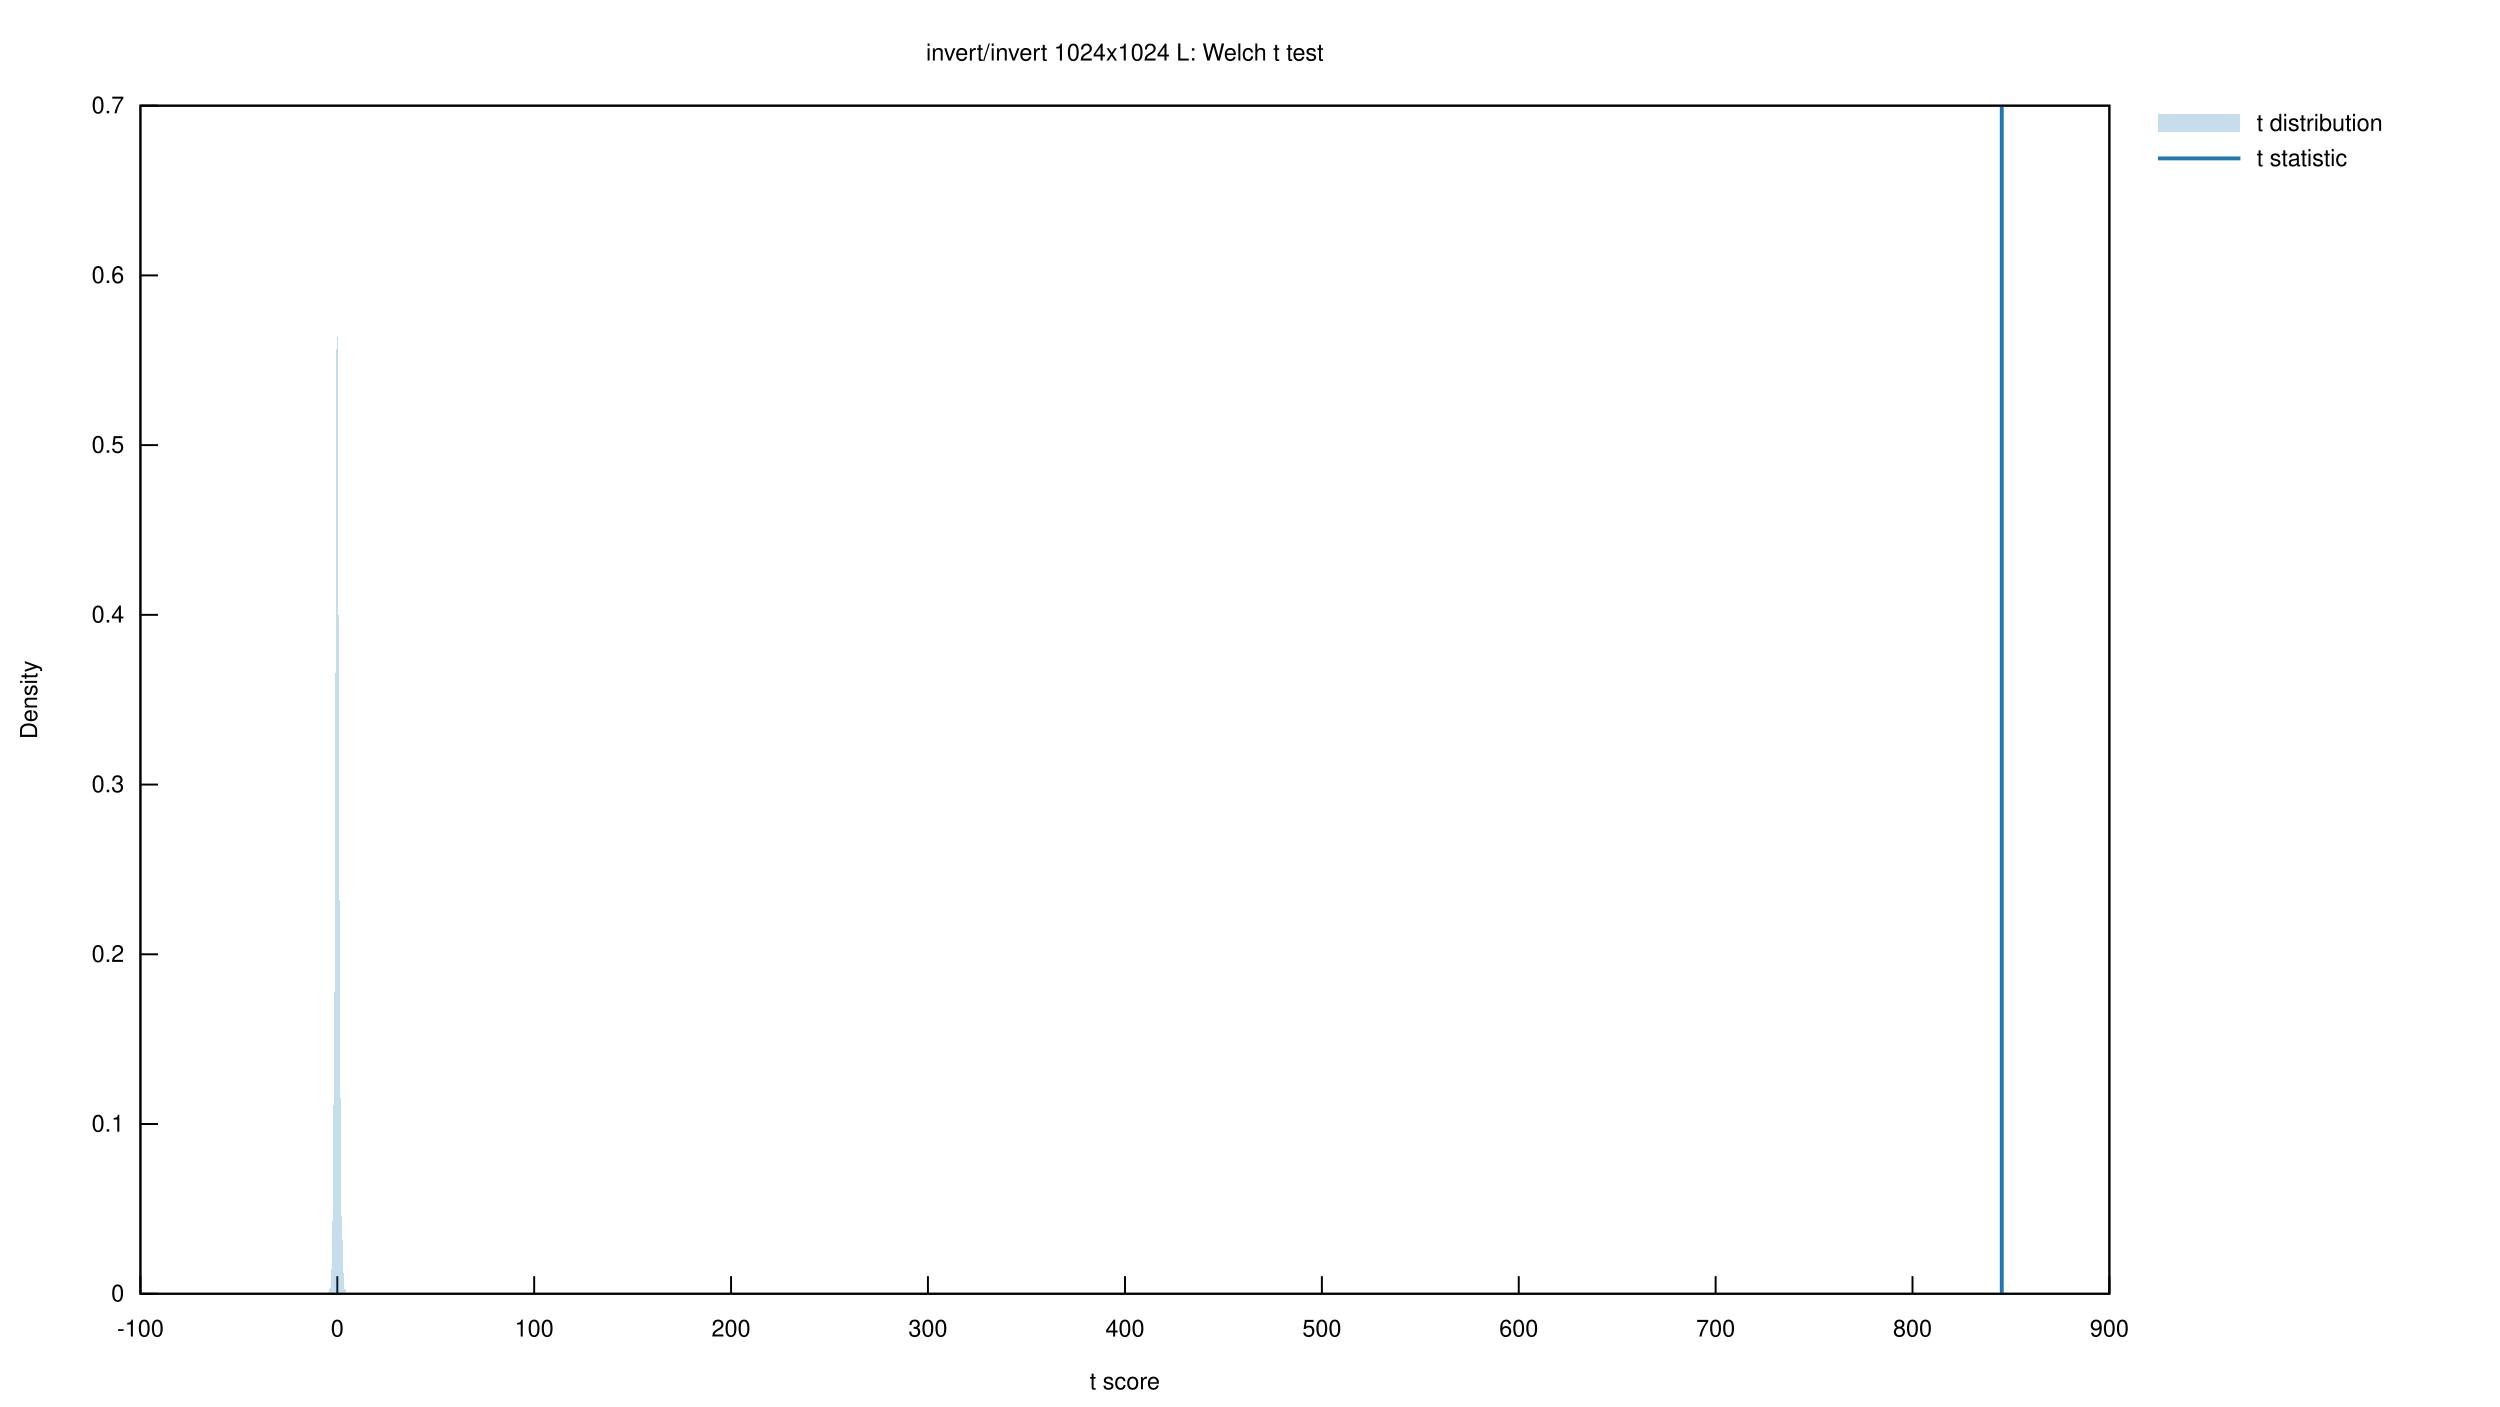
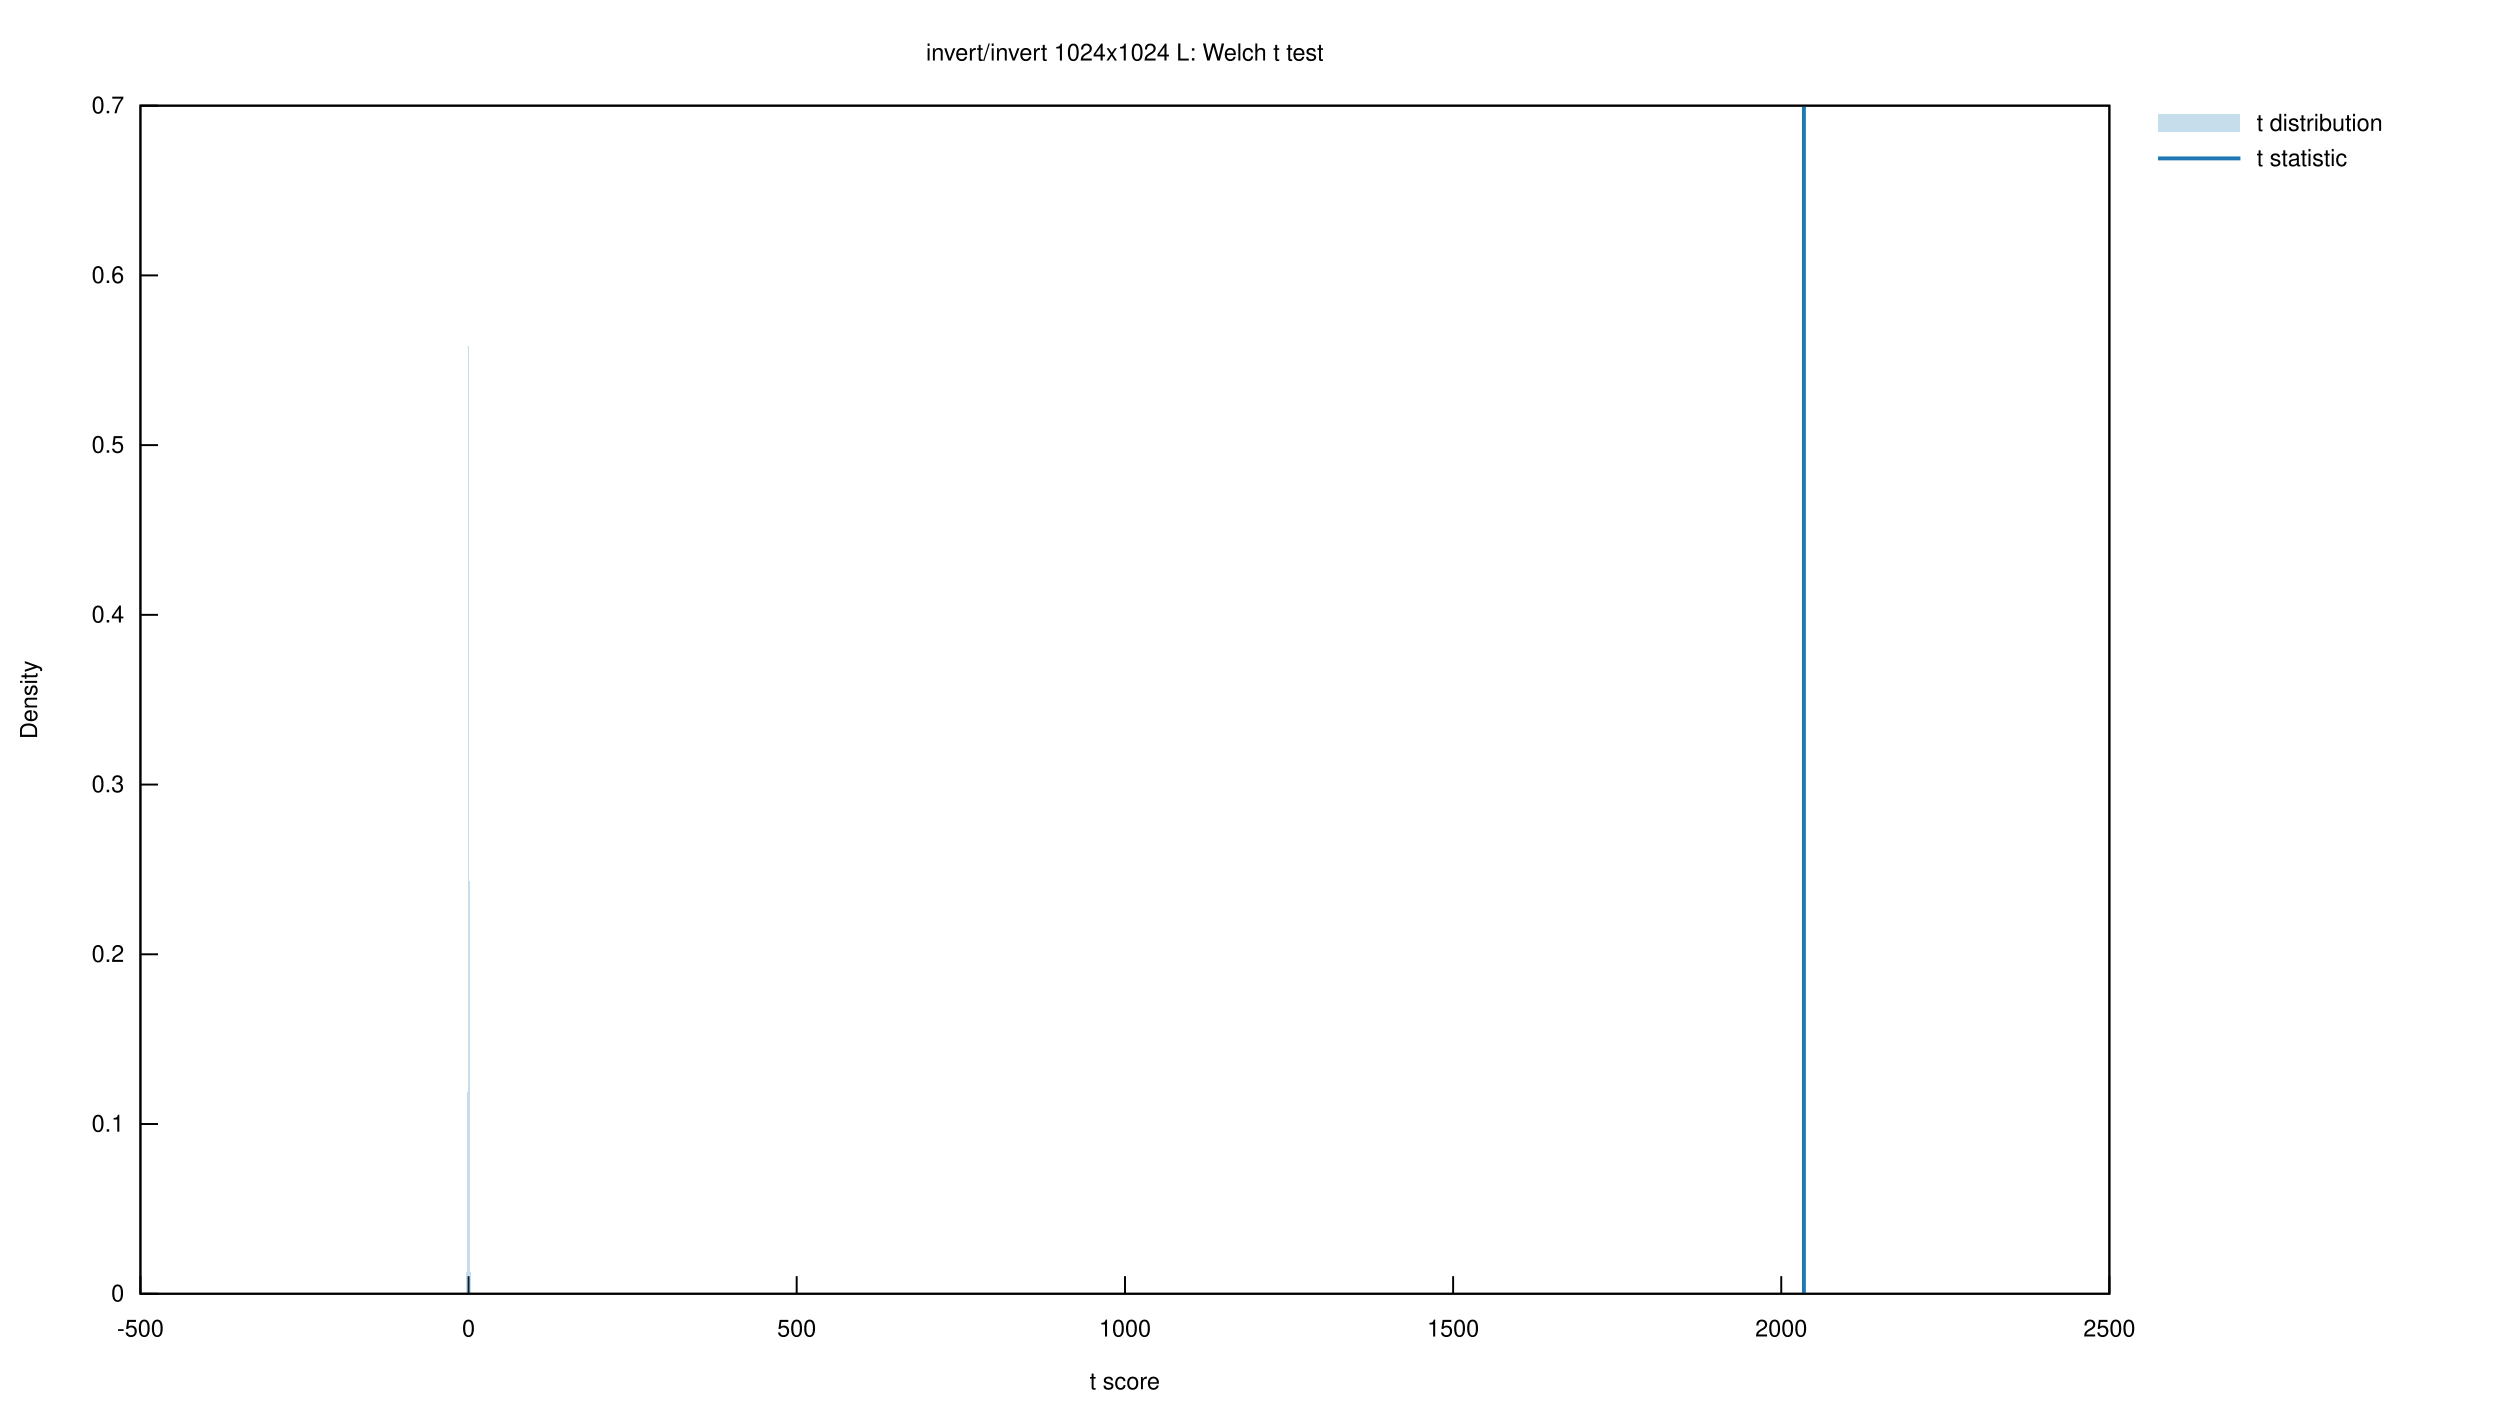
<svg xmlns="http://www.w3.org/2000/svg" xmlns:xlink="http://www.w3.org/1999/xlink" viewBox="0 0 1280 720">
  <g id="gnuplot_canvas">
    <rect x="0" y="0" width="1280" height="720" fill="none" />
    <defs>
      <circle id="gpDot" r="0.5" stroke-width="0.5" stroke="currentColor" />
      <path id="gpPt0" stroke-width="0.222" stroke="currentColor" d="M-1,0 h2 M0,-1 v2" />
      <path id="gpPt1" stroke-width="0.222" stroke="currentColor" d="M-1,-1 L1,1 M1,-1 L-1,1" />
      <path id="gpPt2" stroke-width="0.222" stroke="currentColor" d="M-1,0 L1,0 M0,-1 L0,1 M-1,-1 L1,1 M-1,1 L1,-1" />
      <rect id="gpPt3" stroke-width="0.222" stroke="currentColor" x="-1" y="-1" width="2" height="2" />
      <rect id="gpPt4" stroke-width="0.222" stroke="currentColor" fill="currentColor" x="-1" y="-1" width="2" height="2" />
      <circle id="gpPt5" stroke-width="0.222" stroke="currentColor" cx="0" cy="0" r="1" />
      <use xlink:href="#gpPt5" id="gpPt6" fill="currentColor" stroke="none" />
      <path id="gpPt7" stroke-width="0.222" stroke="currentColor" d="M0,-1.33 L-1.33,0.67 L1.33,0.67 z" />
      <use xlink:href="#gpPt7" id="gpPt8" fill="currentColor" stroke="none" />
      <use xlink:href="#gpPt7" id="gpPt9" stroke="currentColor" transform="rotate(180)" />
      <use xlink:href="#gpPt9" id="gpPt10" fill="currentColor" stroke="none" />
      <use xlink:href="#gpPt3" id="gpPt11" stroke="currentColor" transform="rotate(45)" />
      <use xlink:href="#gpPt11" id="gpPt12" fill="currentColor" stroke="none" />
      <path id="gpPt13" stroke-width="0.222" stroke="currentColor" d="M0,1.330 L1.265,0.411 L0.782,-1.067 L-0.782,-1.076 L-1.265,0.411 z" />
      <use xlink:href="#gpPt13" id="gpPt14" fill="currentColor" stroke="none" />
      <filter id="textbox" filterUnits="objectBoundingBox" x="0" y="0" height="1" width="1">
        <feFlood flood-color="white" flood-opacity="1" result="bgnd" />
        <feComposite in="SourceGraphic" in2="bgnd" operator="atop" />
      </filter>
      <filter id="greybox" filterUnits="objectBoundingBox" x="0" y="0" height="1" width="1">
        <feFlood flood-color="lightgrey" flood-opacity="1" result="grey" />
        <feComposite in="SourceGraphic" in2="grey" operator="atop" />
      </filter>
    </defs>
    <g fill="none" color="white" stroke="currentColor" stroke-width="1.00" stroke-linecap="butt" stroke-linejoin="miter">
</g>
    <g fill="none" color="black" stroke="currentColor" stroke-width="1.00" stroke-linecap="butt" stroke-linejoin="miter">
      <path stroke="black" d="M71.9,662.4 L80.9,662.4  " />
      <g transform="translate(63.6,666.3)" stroke="none" fill="black" font-family="Helvetica" font-size="12.00" text-anchor="end">
        <text>
          <tspan font-family="Helvetica"> 0</tspan>
        </text>
      </g>
    </g>
    <g fill="none" color="black" stroke="currentColor" stroke-width="1.00" stroke-linecap="butt" stroke-linejoin="miter">
      <path stroke="black" d="M71.9,575.5 L80.9,575.5  " />
      <g transform="translate(63.6,579.4)" stroke="none" fill="black" font-family="Helvetica" font-size="12.00" text-anchor="end">
        <text>
          <tspan font-family="Helvetica"> 0.1</tspan>
        </text>
      </g>
    </g>
    <g fill="none" color="black" stroke="currentColor" stroke-width="1.00" stroke-linecap="butt" stroke-linejoin="miter">
      <path stroke="black" d="M71.9,488.6 L80.9,488.6  " />
      <g transform="translate(63.6,492.5)" stroke="none" fill="black" font-family="Helvetica" font-size="12.00" text-anchor="end">
        <text>
          <tspan font-family="Helvetica"> 0.2</tspan>
        </text>
      </g>
    </g>
    <g fill="none" color="black" stroke="currentColor" stroke-width="1.00" stroke-linecap="butt" stroke-linejoin="miter">
      <path stroke="black" d="M71.9,401.7 L80.9,401.7  " />
      <g transform="translate(63.6,405.6)" stroke="none" fill="black" font-family="Helvetica" font-size="12.00" text-anchor="end">
        <text>
          <tspan font-family="Helvetica"> 0.3</tspan>
        </text>
      </g>
    </g>
    <g fill="none" color="black" stroke="currentColor" stroke-width="1.00" stroke-linecap="butt" stroke-linejoin="miter">
      <path stroke="black" d="M71.9,314.8 L80.9,314.8  " />
      <g transform="translate(63.6,318.7)" stroke="none" fill="black" font-family="Helvetica" font-size="12.00" text-anchor="end">
        <text>
          <tspan font-family="Helvetica"> 0.4</tspan>
        </text>
      </g>
    </g>
    <g fill="none" color="black" stroke="currentColor" stroke-width="1.00" stroke-linecap="butt" stroke-linejoin="miter">
      <path stroke="black" d="M71.9,227.9 L80.9,227.9  " />
      <g transform="translate(63.6,231.8)" stroke="none" fill="black" font-family="Helvetica" font-size="12.00" text-anchor="end">
        <text>
          <tspan font-family="Helvetica"> 0.5</tspan>
        </text>
      </g>
    </g>
    <g fill="none" color="black" stroke="currentColor" stroke-width="1.00" stroke-linecap="butt" stroke-linejoin="miter">
      <path stroke="black" d="M71.9,141.0 L80.9,141.0  " />
      <g transform="translate(63.6,144.9)" stroke="none" fill="black" font-family="Helvetica" font-size="12.00" text-anchor="end">
        <text>
          <tspan font-family="Helvetica"> 0.6</tspan>
        </text>
      </g>
    </g>
    <g fill="none" color="black" stroke="currentColor" stroke-width="1.00" stroke-linecap="butt" stroke-linejoin="miter">
      <path stroke="black" d="M71.9,54.1 L80.9,54.1  " />
      <g transform="translate(63.6,58.0)" stroke="none" fill="black" font-family="Helvetica" font-size="12.00" text-anchor="end">
        <text>
          <tspan font-family="Helvetica"> 0.7</tspan>
        </text>
      </g>
    </g>
    <g fill="none" color="black" stroke="currentColor" stroke-width="1.00" stroke-linecap="butt" stroke-linejoin="miter">
      <path stroke="black" d="M71.9,662.4 L71.9,653.4  " />
      <g transform="translate(71.9,684.3)" stroke="none" fill="black" font-family="Helvetica" font-size="12.00" text-anchor="middle">
        <text>
-           <tspan font-family="Helvetica">-100</tspan>
-         </text>
-       </g>
-     </g>
-     <g fill="none" color="black" stroke="currentColor" stroke-width="1.00" stroke-linecap="butt" stroke-linejoin="miter">
-       <path stroke="black" d="M172.7,662.4 L172.7,653.4  " />
-       <g transform="translate(172.7,684.3)" stroke="none" fill="black" font-family="Helvetica" font-size="12.00" text-anchor="middle">
+           <tspan font-family="Helvetica">-500</tspan>
+         </text>
+       </g>
+     </g>
+     <g fill="none" color="black" stroke="currentColor" stroke-width="1.00" stroke-linecap="butt" stroke-linejoin="miter">
+       <path stroke="black" d="M239.9,662.4 L239.9,653.4  " />
+       <g transform="translate(239.9,684.3)" stroke="none" fill="black" font-family="Helvetica" font-size="12.00" text-anchor="middle">
        <text>
          <tspan font-family="Helvetica"> 0</tspan>
        </text>
      </g>
    </g>
    <g fill="none" color="black" stroke="currentColor" stroke-width="1.00" stroke-linecap="butt" stroke-linejoin="miter">
-       <path stroke="black" d="M273.5,662.4 L273.5,653.4  " />
-       <g transform="translate(273.5,684.3)" stroke="none" fill="black" font-family="Helvetica" font-size="12.00" text-anchor="middle">
-         <text>
-           <tspan font-family="Helvetica"> 100</tspan>
-         </text>
-       </g>
-     </g>
-     <g fill="none" color="black" stroke="currentColor" stroke-width="1.00" stroke-linecap="butt" stroke-linejoin="miter">
-       <path stroke="black" d="M374.3,662.4 L374.3,653.4  " />
-       <g transform="translate(374.3,684.3)" stroke="none" fill="black" font-family="Helvetica" font-size="12.00" text-anchor="middle">
-         <text>
-           <tspan font-family="Helvetica"> 200</tspan>
-         </text>
-       </g>
-     </g>
-     <g fill="none" color="black" stroke="currentColor" stroke-width="1.00" stroke-linecap="butt" stroke-linejoin="miter">
-       <path stroke="black" d="M475.1,662.4 L475.1,653.4  " />
-       <g transform="translate(475.1,684.3)" stroke="none" fill="black" font-family="Helvetica" font-size="12.00" text-anchor="middle">
-         <text>
-           <tspan font-family="Helvetica"> 300</tspan>
+       <path stroke="black" d="M407.9,662.4 L407.9,653.4  " />
+       <g transform="translate(407.9,684.3)" stroke="none" fill="black" font-family="Helvetica" font-size="12.00" text-anchor="middle">
+         <text>
+           <tspan font-family="Helvetica"> 500</tspan>
        </text>
      </g>
    </g>
    <g fill="none" color="black" stroke="currentColor" stroke-width="1.00" stroke-linecap="butt" stroke-linejoin="miter">
      <path stroke="black" d="M576.0,662.4 L576.0,653.4  " />
      <g transform="translate(576.0,684.3)" stroke="none" fill="black" font-family="Helvetica" font-size="12.00" text-anchor="middle">
        <text>
-           <tspan font-family="Helvetica"> 400</tspan>
-         </text>
-       </g>
-     </g>
-     <g fill="none" color="black" stroke="currentColor" stroke-width="1.00" stroke-linecap="butt" stroke-linejoin="miter">
-       <path stroke="black" d="M676.8,662.4 L676.8,653.4  " />
-       <g transform="translate(676.8,684.3)" stroke="none" fill="black" font-family="Helvetica" font-size="12.00" text-anchor="middle">
-         <text>
-           <tspan font-family="Helvetica"> 500</tspan>
-         </text>
-       </g>
-     </g>
-     <g fill="none" color="black" stroke="currentColor" stroke-width="1.00" stroke-linecap="butt" stroke-linejoin="miter">
-       <path stroke="black" d="M777.6,662.4 L777.6,653.4  " />
-       <g transform="translate(777.6,684.3)" stroke="none" fill="black" font-family="Helvetica" font-size="12.00" text-anchor="middle">
-         <text>
-           <tspan font-family="Helvetica"> 600</tspan>
-         </text>
-       </g>
-     </g>
-     <g fill="none" color="black" stroke="currentColor" stroke-width="1.00" stroke-linecap="butt" stroke-linejoin="miter">
-       <path stroke="black" d="M878.4,662.4 L878.4,653.4  " />
-       <g transform="translate(878.4,684.3)" stroke="none" fill="black" font-family="Helvetica" font-size="12.00" text-anchor="middle">
-         <text>
-           <tspan font-family="Helvetica"> 700</tspan>
-         </text>
-       </g>
-     </g>
-     <g fill="none" color="black" stroke="currentColor" stroke-width="1.00" stroke-linecap="butt" stroke-linejoin="miter">
-       <path stroke="black" d="M979.2,662.4 L979.2,653.4  " />
-       <g transform="translate(979.2,684.3)" stroke="none" fill="black" font-family="Helvetica" font-size="12.00" text-anchor="middle">
-         <text>
-           <tspan font-family="Helvetica"> 800</tspan>
+           <tspan font-family="Helvetica"> 1000</tspan>
+         </text>
+       </g>
+     </g>
+     <g fill="none" color="black" stroke="currentColor" stroke-width="1.00" stroke-linecap="butt" stroke-linejoin="miter">
+       <path stroke="black" d="M744.0,662.4 L744.0,653.4  " />
+       <g transform="translate(744.0,684.3)" stroke="none" fill="black" font-family="Helvetica" font-size="12.00" text-anchor="middle">
+         <text>
+           <tspan font-family="Helvetica"> 1500</tspan>
+         </text>
+       </g>
+     </g>
+     <g fill="none" color="black" stroke="currentColor" stroke-width="1.00" stroke-linecap="butt" stroke-linejoin="miter">
+       <path stroke="black" d="M912.0,662.4 L912.0,653.4  " />
+       <g transform="translate(912.0,684.3)" stroke="none" fill="black" font-family="Helvetica" font-size="12.00" text-anchor="middle">
+         <text>
+           <tspan font-family="Helvetica"> 2000</tspan>
        </text>
      </g>
    </g>
    <g fill="none" color="black" stroke="currentColor" stroke-width="1.00" stroke-linecap="butt" stroke-linejoin="miter">
      <path stroke="black" d="M1080.0,662.4 L1080.0,653.4  " />
      <g transform="translate(1080.0,684.3)" stroke="none" fill="black" font-family="Helvetica" font-size="12.00" text-anchor="middle">
        <text>
-           <tspan font-family="Helvetica"> 900</tspan>
+           <tspan font-family="Helvetica"> 2500</tspan>
        </text>
      </g>
    </g>
    <g fill="none" color="black" stroke="currentColor" stroke-width="1.00" stroke-linecap="butt" stroke-linejoin="miter">
</g>
    <g fill="none" color="black" stroke="currentColor" stroke-width="1.00" stroke-linecap="butt" stroke-linejoin="miter">
      <path stroke="black" d="M71.9,54.1 L71.9,662.4 L1080.0,662.4 L1080.0,54.1 L71.9,54.1 Z  " />
    </g>
    <g fill="none" color="black" stroke="currentColor" stroke-width="1.00" stroke-linecap="butt" stroke-linejoin="miter">
      <g transform="translate(19.0,358.3) rotate(270)" stroke="none" fill="black" font-family="Helvetica" font-size="12.00" text-anchor="middle">
        <text>
          <tspan font-family="Helvetica">Density</tspan>
        </text>
      </g>
    </g>
    <g fill="none" color="black" stroke="currentColor" stroke-width="1.00" stroke-linecap="butt" stroke-linejoin="miter">
      <g transform="translate(575.9,711.3)" stroke="none" fill="black" font-family="Helvetica" font-size="12.00" text-anchor="middle">
        <text>
          <tspan font-family="Helvetica">t score</tspan>
        </text>
      </g>
    </g>
    <g fill="none" color="black" stroke="currentColor" stroke-width="1.00" stroke-linecap="butt" stroke-linejoin="miter">
      <g transform="translate(575.9,31.0)" stroke="none" fill="black" font-family="Helvetica" font-size="12.00" text-anchor="middle">
        <text>
          <tspan font-family="Helvetica">invert/invert 1024x1024 L: Welch t test</tspan>
        </text>
      </g>
    </g>
    <g fill="none" color="black" stroke="currentColor" stroke-width="1.00" stroke-linecap="butt" stroke-linejoin="miter">
</g>
    <g id="gnuplot_plot_1">
      <g fill="none" color="black" stroke="currentColor" stroke-width="1.00" stroke-linecap="butt" stroke-linejoin="miter">
        <g transform="translate(1155.4,67.0)" stroke="none" fill="black" font-family="Helvetica" font-size="12.00" text-anchor="start">
          <text>
            <tspan font-family="Helvetica">t distribution</tspan>
          </text>
        </g>
      </g>
      <g fill="none" color="black" stroke="currentColor" stroke-width="1.00" stroke-linecap="butt" stroke-linejoin="miter">
        <g stroke="none" shape-rendering="crispEdges">
          <polygon fill="rgb( 31, 120, 180)" fill-opacity="0.25" points="1104.9,67.6 1147.1,67.6 1147.1,58.6 1104.9,58.6 " />
-           <polygon fill="rgb( 31, 120, 180)" fill-opacity="0.25" points="166.3,662.4 166.3,662.4 166.4,662.4 166.4,662.4 166.4,662.4 166.5,662.3 166.5,662.3 166.5,662.2 166.6,662.2 166.6,662.1 166.6,662.1 166.7,662.1 166.7,662.1 166.7,662.1 166.7,662.2 166.8,662.2 166.8,662.3 166.8,662.3 166.9,662.3 166.9,662.3 166.9,662.3 167.0,662.3 167.0,662.3 167.0,662.3 167.1,662.3 167.1,662.3 167.1,662.3 167.2,662.3 167.2,662.4 167.2,662.4 167.3,662.4 167.3,662.4 167.3,662.4 167.4,662.4 167.4,662.4 167.4,662.4 167.4,662.4 167.5,662.4 167.5,662.4 167.5,662.4 167.6,662.4 167.6,662.4 167.6,662.4 167.7,662.4 167.7,662.4 167.7,662.4 167.8,662.4 167.8,662.4 167.8,662.3 167.9,662.3 167.9,662.2 167.9,662.1 168.0,662.0 168.0,661.9 168.0,661.8 168.1,661.7 168.1,661.7 168.1,661.7 168.1,661.7 168.2,661.8 168.2,661.8 168.2,661.8 168.3,661.7 168.3,661.5 168.3,661.2 168.4,660.8 168.4,660.4 168.4,660.1 168.5,660.0 168.5,660.0 168.5,660.2 168.6,660.5 168.6,660.9 168.6,661.3 168.7,661.6 168.7,661.9 168.7,662.1 168.7,662.1 168.8,662.1 168.8,662.0 168.8,661.8 168.9,661.6 168.9,661.4 168.9,661.1 169.0,660.9 169.0,660.9 169.0,660.9 169.1,660.9 169.1,661.0 169.1,661.0 169.2,660.8 169.2,660.4 169.2,659.5 169.3,658.2 169.3,656.6 169.3,654.8 169.4,653.0 169.4,651.4 169.4,650.3 169.4,649.8 169.5,650.0 169.5,650.8 169.5,652.0 169.6,653.5 169.6,655.0 169.6,656.4 169.7,657.6 169.7,658.6 169.7,659.4 169.8,660.0 169.8,660.3 169.8,660.2 169.9,659.7 169.9,658.5 169.9,656.5 170.0,653.8 170.0,650.3 170.0,646.0 170.0,641.3 170.1,636.3 170.1,631.7 170.1,627.9 170.2,625.6 170.2,625.2 170.2,627.0 170.3,630.7 170.3,635.8 170.3,641.4 170.4,646.5 170.4,650.5 170.4,652.8 170.5,653.1 170.5,651.5 170.5,647.8 170.6,642.0 170.6,634.0 170.6,623.6 170.7,611.1 170.7,597.1 170.7,582.9 170.7,570.4 170.8,562.0 170.8,559.3 170.8,563.2 170.9,573.0 170.9,586.6 170.9,601.5 171.0,615.0 171.0,624.8 171.0,629.4 171.1,628.1 171.1,620.3 171.1,605.6 171.2,584.3 171.2,557.4 171.2,527.3 171.3,498.0 171.3,474.2 171.3,460.5 171.4,459.9 171.4,472.6 171.4,495.9 171.4,524.8 171.5,553.2 171.5,575.7 171.5,587.5 171.6,585.5 171.6,568.1 171.6,535.3 171.7,489.2 171.7,435.0 171.7,380.3 171.8,334.8 171.8,307.3 171.8,303.8 171.9,325.1 171.9,366.5 171.9,418.6 172.0,470.5 172.0,511.5 172.0,533.4 172.0,530.9 172.1,502.3 172.1,450.0 172.1,380.5 172.2,304.8 172.2,237.1 172.2,191.2 172.3,177.4 172.3,198.8 172.3,250.4 172.4,320.4 172.4,393.8 172.4,455.5 172.5,493.9 172.5,501.8 172.5,477.0 172.6,422.3 172.6,346.3 172.6,262.5 172.7,187.6 172.7,138.1 172.7,125.4 172.7,152.6 172.8,213.1 172.8,293.2 172.8,375.9 172.9,445.1 172.9,489.0 172.9,501.3 173.0,480.8 173.0,431.6 173.0,363.0 173.1,288.1 173.1,222.5 173.1,180.7 173.2,172.3 173.2,199.3 173.2,255.7 173.3,329.1 173.3,405.0 173.3,470.4 173.4,515.7 173.4,536.1 173.4,531.0 173.4,503.3 173.5,459.3 173.5,408.2 173.5,360.7 173.6,327.0 173.6,314.7 173.6,326.7 173.7,360.1 173.7,408.0 173.7,461.2 173.8,511.0 173.8,551.0 173.8,577.2 173.9,588.3 173.9,585.0 173.9,569.3 174.0,544.7 174.0,516.0 174.0,488.9 174.0,469.1 174.1,460.9 174.1,465.9 174.1,483.0 174.2,508.5 174.2,538.0 174.2,566.7 174.3,591.4 174.3,610.2 174.3,622.5 174.4,628.3 174.4,627.8 174.4,621.8 174.5,611.2 174.5,597.6 174.5,583.5 174.6,571.4 174.6,563.9 174.6,562.4 174.7,566.9 174.7,576.5 174.7,589.1 174.7,602.8 174.8,615.8 174.8,627.2 174.8,636.5 174.9,643.7 174.9,648.7 174.9,651.7 175.0,652.6 175.0,651.4 175.0,648.2 175.1,643.3 175.1,637.6 175.1,631.7 175.2,626.7 175.2,623.5 175.2,622.5 175.3,623.8 175.3,627.1 175.3,631.6 175.4,636.8 175.4,642.1 175.4,647.0 175.4,651.2 175.5,654.6 175.5,657.2 175.5,659.0 175.6,660.1 175.6,660.6 175.6,660.7 175.7,660.4 175.7,659.9 175.7,659.2 175.8,658.4 175.8,657.3 175.8,656.0 175.9,654.7 175.9,653.4 175.9,652.4 176.0,651.9 176.0,651.8 176.0,652.4 176.0,653.5 176.1,654.9 176.1,656.5 176.1,658.0 176.2,659.3 176.2,660.3 176.2,660.9 176.3,661.3 176.3,661.4 176.3,661.4 176.4,661.3 176.4,661.3 176.4,661.3 176.5,661.4 176.5,661.5 176.5,661.7 176.6,661.9 176.6,662.0 176.6,662.1 176.7,662.2 176.7,662.1 176.7,662.0 176.7,661.7 176.8,661.4 176.8,661.0 176.8,660.5 176.9,660.0 176.9,659.7 176.9,659.5 177.0,659.6 177.0,659.8 177.0,660.2 177.1,660.7 177.1,661.1 177.1,661.5 177.2,661.7 177.2,661.9 177.2,661.9 177.3,661.9 177.3,661.8 177.3,661.8 177.3,661.8 177.4,661.8 177.4,661.9 177.4,662.0 177.5,662.1 177.5,662.2 177.5,662.3 177.6,662.3 177.6,662.4 177.6,662.4 177.7,662.4 177.7,662.4 177.7,662.4 177.8,662.4 177.8,662.4 177.8,662.4 177.9,662.4 177.9,662.4 177.9,662.4 178.0,662.4 178.0,662.4 178.0,662.4 178.0,662.4 178.1,662.4 178.1,662.4 178.1,662.4 178.2,662.4 178.2,662.4 178.2,662.3 178.3,662.3 178.3,662.3 178.3,662.2 178.4,662.2 178.4,662.2 178.4,662.2 178.5,662.2 178.5,662.2 178.5,662.2 178.6,662.2 178.6,662.2 178.6,662.2 178.7,662.2 178.7,662.1 178.7,662.1 178.7,662.1 178.8,662.1 178.8,662.1 178.8,662.2 178.9,662.2 178.9,662.3 178.9,662.3 179.0,662.3 179.0,662.4 179.0,662.4 179.1,662.4 179.1,662.4 179.1,662.4 179.2,662.4 179.2,662.4 179.2,662.4 179.3,662.4 179.3,662.4 179.3,662.4 179.3,662.4 179.4,662.4 179.4,662.4 179.4,662.4 179.5,662.4 179.5,662.4 179.5,662.4 179.6,662.4 179.6,662.4 179.6,662.4 179.7,662.4 179.7,662.4 179.7,662.4 179.8,662.4 179.8,662.4 179.8,662.4 179.9,662.4 179.9,662.4 179.9,662.4 180.0,662.4 180.0,662.4 180.0,662.4 180.0,662.4 180.1,662.4 180.1,662.4 180.1,662.4 180.2,662.4 180.2,662.4 180.2,662.4 180.3,662.4 180.3,662.4 180.3,662.4 180.4,662.4 180.4,662.4 180.4,662.4 180.5,662.4 180.5,662.4 180.5,662.4 180.6,662.4 180.6,662.4 180.6,662.4 180.7,662.4 180.7,662.4 180.7,662.4 180.7,662.4 180.8,662.4 180.8,662.4 180.8,662.4 180.9,662.4 180.9,662.4 180.9,662.4 181.0,662.4 181.0,662.4 181.0,662.4 181.1,662.4 181.1,662.4 181.1,662.4 181.2,662.4 181.2,662.4 181.2,662.4 181.3,662.4 181.3,662.4 181.3,662.4 181.3,662.4 181.4,662.4 181.4,662.4 181.4,662.4 181.5,662.4 181.5,662.4 181.5,662.4 181.6,662.4 181.6,662.4 181.6,662.4 181.7,662.3 181.7,662.3 181.7,662.3 181.8,662.3 181.8,662.3 181.8,662.3 181.9,662.3 181.9,662.3 181.9,662.3 182.0,662.4 182.0,662.4 182.0,662.4 182.0,662.4 182.1,662.4 182.1,662.4 182.1,662.4 182.1,662.4 182.1,662.4 182.1,662.4 182.0,662.4 182.0,662.4 182.0,662.4 182.0,662.4 181.9,662.4 181.9,662.4 181.9,662.4 181.8,662.4 181.8,662.4 181.8,662.4 181.7,662.4 181.7,662.4 181.7,662.4 181.6,662.4 181.6,662.4 181.6,662.4 181.5,662.4 181.5,662.4 181.5,662.4 181.4,662.4 181.4,662.4 181.4,662.4 181.3,662.4 181.3,662.4 181.3,662.4 181.3,662.4 181.2,662.4 181.2,662.4 181.2,662.4 181.1,662.4 181.1,662.4 181.1,662.4 181.0,662.4 181.0,662.4 181.0,662.4 180.9,662.4 180.9,662.4 180.9,662.4 180.8,662.4 180.8,662.4 180.8,662.4 180.7,662.4 180.7,662.4 180.7,662.4 180.7,662.4 180.6,662.4 180.6,662.4 180.6,662.4 180.5,662.4 180.5,662.4 180.5,662.4 180.4,662.4 180.4,662.4 180.4,662.4 180.3,662.4 180.3,662.4 180.3,662.4 180.2,662.4 180.2,662.4 180.2,662.4 180.1,662.4 180.1,662.4 180.1,662.4 180.0,662.4 180.0,662.4 180.0,662.4 180.0,662.4 179.9,662.4 179.9,662.4 179.9,662.4 179.8,662.4 179.8,662.4 179.8,662.4 179.7,662.4 179.7,662.4 179.7,662.4 179.6,662.4 179.6,662.4 179.6,662.4 179.5,662.4 179.5,662.4 179.5,662.4 179.4,662.4 179.4,662.4 179.4,662.4 179.3,662.4 179.3,662.4 179.3,662.4 179.3,662.4 179.2,662.4 179.2,662.4 179.2,662.4 179.1,662.4 179.1,662.4 179.1,662.4 179.0,662.4 179.0,662.4 179.0,662.4 178.9,662.4 178.9,662.4 178.9,662.4 178.8,662.4 178.8,662.4 178.8,662.4 178.7,662.4 178.7,662.4 178.7,662.4 178.7,662.4 178.6,662.4 178.6,662.4 178.6,662.4 178.5,662.4 178.5,662.4 178.5,662.4 178.4,662.4 178.4,662.4 178.4,662.4 178.3,662.4 178.3,662.4 178.3,662.4 178.2,662.4 178.2,662.4 178.2,662.4 178.1,662.4 178.1,662.4 178.1,662.4 178.0,662.4 178.0,662.4 178.0,662.4 178.0,662.4 177.9,662.4 177.9,662.4 177.9,662.4 177.8,662.4 177.8,662.4 177.8,662.4 177.7,662.4 177.7,662.4 177.7,662.4 177.6,662.4 177.6,662.4 177.6,662.4 177.5,662.4 177.5,662.4 177.5,662.4 177.4,662.4 177.4,662.4 177.4,662.4 177.3,662.4 177.3,662.4 177.3,662.4 177.3,662.4 177.2,662.4 177.2,662.4 177.2,662.4 177.1,662.4 177.1,662.4 177.1,662.4 177.0,662.4 177.0,662.4 177.0,662.4 176.9,662.4 176.9,662.4 176.9,662.4 176.8,662.4 176.8,662.4 176.8,662.4 176.7,662.4 176.7,662.4 176.7,662.4 176.7,662.4 176.6,662.4 176.6,662.4 176.6,662.4 176.5,662.4 176.5,662.4 176.5,662.4 176.4,662.4 176.4,662.4 176.4,662.4 176.3,662.4 176.3,662.4 176.3,662.4 176.2,662.4 176.2,662.4 176.2,662.4 176.1,662.4 176.1,662.4 176.1,662.4 176.0,662.4 176.0,662.4 176.0,662.4 176.0,662.4 175.9,662.4 175.9,662.4 175.9,662.4 175.8,662.4 175.8,662.4 175.8,662.4 175.7,662.4 175.7,662.4 175.7,662.4 175.6,662.4 175.6,662.4 175.6,662.4 175.5,662.4 175.5,662.4 175.5,662.4 175.4,662.4 175.4,662.4 175.4,662.4 175.4,662.4 175.3,662.4 175.3,662.4 175.3,662.4 175.2,662.4 175.2,662.4 175.2,662.4 175.1,662.4 175.1,662.4 175.1,662.4 175.0,662.4 175.0,662.4 175.0,662.4 174.9,662.4 174.9,662.4 174.9,662.4 174.8,662.4 174.8,662.4 174.8,662.4 174.7,662.4 174.7,662.4 174.7,662.4 174.7,662.4 174.6,662.4 174.6,662.4 174.6,662.4 174.5,662.4 174.5,662.4 174.5,662.4 174.4,662.4 174.4,662.4 174.4,662.4 174.3,662.4 174.3,662.4 174.3,662.4 174.2,662.4 174.2,662.4 174.2,662.4 174.1,662.4 174.1,662.4 174.1,662.4 174.0,662.4 174.0,662.4 174.0,662.4 174.0,662.4 173.9,662.4 173.9,662.4 173.9,662.4 173.8,662.4 173.8,662.4 173.8,662.4 173.7,662.4 173.7,662.4 173.7,662.4 173.6,662.4 173.6,662.4 173.6,662.4 173.5,662.4 173.5,662.4 173.5,662.4 173.4,662.4 173.4,662.4 173.4,662.4 173.4,662.4 173.3,662.4 173.3,662.4 173.3,662.4 173.2,662.4 173.2,662.4 173.2,662.4 173.1,662.4 173.1,662.4 173.1,662.4 173.0,662.4 173.0,662.4 173.0,662.4 172.9,662.4 172.9,662.4 172.9,662.4 172.8,662.4 172.8,662.4 172.8,662.4 172.7,662.4 172.7,662.4 172.7,662.4 172.7,662.4 172.6,662.4 172.6,662.4 172.6,662.4 172.5,662.4 172.5,662.4 172.5,662.4 172.4,662.4 172.4,662.4 172.4,662.4 172.3,662.4 172.3,662.4 172.3,662.4 172.2,662.4 172.2,662.4 172.2,662.4 172.1,662.4 172.1,662.4 172.1,662.4 172.0,662.4 172.0,662.4 172.0,662.4 172.0,662.4 171.9,662.4 171.9,662.4 171.9,662.4 171.8,662.4 171.8,662.4 171.8,662.4 171.7,662.4 171.7,662.4 171.7,662.4 171.6,662.4 171.6,662.4 171.6,662.4 171.5,662.4 171.5,662.4 171.5,662.4 171.4,662.4 171.4,662.4 171.4,662.4 171.4,662.4 171.3,662.4 171.3,662.4 171.3,662.4 171.2,662.4 171.2,662.4 171.2,662.4 171.1,662.4 171.1,662.4 171.1,662.4 171.0,662.4 171.0,662.4 171.0,662.4 170.9,662.4 170.9,662.4 170.9,662.4 170.8,662.4 170.8,662.4 170.8,662.4 170.7,662.4 170.7,662.4 170.7,662.4 170.7,662.4 170.6,662.4 170.6,662.4 170.6,662.4 170.5,662.4 170.5,662.4 170.5,662.4 170.4,662.4 170.4,662.4 170.4,662.4 170.3,662.4 170.3,662.4 170.3,662.4 170.2,662.4 170.2,662.4 170.2,662.4 170.1,662.4 170.1,662.4 170.1,662.4 170.0,662.4 170.0,662.4 170.0,662.4 170.0,662.4 169.9,662.4 169.9,662.4 169.9,662.4 169.8,662.4 169.8,662.4 169.8,662.4 169.7,662.4 169.7,662.4 169.7,662.4 169.6,662.4 169.6,662.4 169.6,662.4 169.5,662.4 169.5,662.4 169.5,662.4 169.4,662.4 169.4,662.4 169.4,662.4 169.4,662.4 169.3,662.4 169.3,662.4 169.3,662.4 169.2,662.4 169.2,662.4 169.2,662.4 169.1,662.4 169.1,662.4 169.1,662.4 169.0,662.4 169.0,662.4 169.0,662.4 168.9,662.4 168.9,662.4 168.9,662.4 168.8,662.4 168.8,662.4 168.8,662.4 168.7,662.4 168.7,662.4 168.7,662.4 168.7,662.4 168.6,662.4 168.6,662.4 168.6,662.4 168.5,662.4 168.5,662.4 168.5,662.4 168.4,662.4 168.4,662.4 168.4,662.4 168.3,662.4 168.3,662.4 168.3,662.4 168.2,662.4 168.2,662.4 168.2,662.4 168.1,662.4 168.1,662.4 168.1,662.4 168.1,662.4 168.0,662.4 168.0,662.4 168.0,662.4 167.9,662.4 167.9,662.4 167.9,662.4 167.8,662.4 167.8,662.4 167.8,662.4 167.7,662.4 167.7,662.4 167.7,662.4 167.6,662.4 167.6,662.4 167.6,662.4 167.5,662.4 167.5,662.4 167.5,662.4 167.4,662.4 167.4,662.4 167.4,662.4 167.4,662.4 167.3,662.4 167.3,662.4 167.3,662.4 167.2,662.4 167.2,662.4 167.2,662.4 167.1,662.4 167.1,662.4 167.1,662.4 167.0,662.4 167.0,662.4 167.0,662.4 166.9,662.4 166.9,662.4 166.9,662.4 166.8,662.4 166.8,662.4 166.8,662.4 166.7,662.4 166.7,662.4 166.7,662.4 166.7,662.4 166.6,662.4 166.6,662.4 166.6,662.4 166.5,662.4 166.5,662.4 166.5,662.4 166.4,662.4 166.4,662.4 166.4,662.4 166.3,662.4 166.3,662.4 " />
+           <polygon fill="rgb( 31, 120, 180)" fill-opacity="0.25" points="237.8,662.4 237.8,662.4 237.8,662.4 237.8,662.4 237.8,662.4 237.8,662.4 237.8,662.4 237.9,662.3 237.9,662.3 237.9,662.3 237.9,662.3 237.9,662.3 237.9,662.3 237.9,662.3 237.9,662.3 237.9,662.3 238.0,662.3 238.0,662.3 238.0,662.2 238.0,662.2 238.0,662.2 238.0,662.2 238.0,662.2 238.0,662.2 238.0,662.2 238.1,662.2 238.1,662.3 238.1,662.3 238.1,662.3 238.1,662.4 238.1,662.4 238.1,662.4 238.1,662.4 238.1,662.4 238.1,662.4 238.2,662.4 238.2,662.4 238.2,662.4 238.2,662.4 238.2,662.4 238.2,662.4 238.2,662.4 238.2,662.4 238.2,662.4 238.3,662.4 238.3,662.4 238.3,662.4 238.3,662.4 238.3,662.3 238.3,662.3 238.3,662.2 238.3,662.1 238.3,662.0 238.3,661.9 238.4,661.8 238.4,661.7 238.4,661.7 238.4,661.7 238.4,661.8 238.4,661.8 238.4,661.8 238.4,661.7 238.4,661.5 238.5,661.2 238.5,660.9 238.5,660.4 238.5,660.0 238.5,659.7 238.5,659.6 238.5,659.7 238.5,660.0 238.5,660.4 238.5,660.8 238.6,661.3 238.6,661.7 238.6,661.9 238.6,662.1 238.6,662.2 238.6,662.1 238.6,662.0 238.6,661.9 238.6,661.7 238.7,661.5 238.7,661.4 238.7,661.3 238.7,661.2 238.7,661.2 238.7,661.3 238.7,661.3 238.7,661.2 238.7,661.0 238.7,660.4 238.8,659.4 238.8,658.2 238.8,656.6 238.8,655.0 238.8,653.5 238.8,652.2 238.8,651.5 238.8,651.5 238.8,652.0 238.9,653.0 238.9,654.3 238.9,655.7 238.9,657.1 238.9,658.2 238.9,659.2 238.9,660.0 238.9,660.5 238.9,660.7 238.9,660.6 239.0,660.1 239.0,659.1 239.0,657.3 239.0,654.7 239.0,651.2 239.0,646.9 239.0,642.0 239.0,636.8 239.0,631.7 239.1,627.1 239.1,623.8 239.1,622.3 239.1,622.9 239.1,625.7 239.1,630.3 239.1,636.1 239.1,642.0 239.1,647.1 239.1,650.9 239.2,652.8 239.2,652.7 239.2,650.5 239.2,646.1 239.2,639.6 239.2,630.8 239.2,619.7 239.2,606.5 239.2,592.2 239.3,578.2 239.3,566.7 239.3,559.8 239.3,559.1 239.3,564.9 239.3,576.1 239.3,590.5 239.3,605.3 239.3,618.0 239.4,626.5 239.4,629.6 239.4,626.5 239.4,616.7 239.4,599.9 239.4,576.7 239.4,548.3 239.4,517.7 239.4,489.2 239.4,467.7 239.5,457.3 239.5,460.5 239.5,476.5 239.5,501.9 239.5,531.3 239.5,558.8 239.5,579.1 239.5,588.1 239.5,583.1 239.6,563.1 239.6,528.5 239.6,482.4 239.6,430.1 239.6,379.6 239.6,340.0 239.6,319.5 239.6,322.4 239.6,348.2 239.6,390.9 239.7,441.3 239.7,488.5 239.7,522.8 239.7,536.7 239.7,526.0 239.7,489.9 239.7,431.6 239.7,358.9 239.7,283.7 239.8,220.3 239.8,181.9 239.8,177.1 239.8,207.0 239.8,264.7 239.8,337.1 239.8,408.9 239.8,466.0 239.8,497.7 239.8,498.3 239.9,466.7 239.9,407.4 239.9,330.1 239.9,249.3 239.9,181.5 239.9,141.8 239.9,139.6 239.9,175.3 239.9,240.6 240.0,320.9 240.0,399.4 240.0,461.5 240.0,496.8 240.0,500.4 240.0,472.6 240.0,418.7 240.0,348.8 240.0,276.5 240.0,217.1 240.1,183.9 240.1,184.5 240.1,218.8 240.1,279.2 240.1,352.8 240.1,425.3 240.1,484.6 240.1,522.4 240.1,534.7 240.2,521.9 240.2,487.8 240.2,439.5 240.2,386.8 240.2,340.8 240.2,311.5 240.2,305.5 240.2,324.2 240.2,363.4 240.2,415.1 240.3,469.9 240.3,519.2 240.3,556.9 240.3,579.7 240.3,586.8 240.3,579.3 240.3,559.6 240.3,531.8 240.3,501.4 240.4,474.3 240.4,456.3 240.4,451.2 240.4,460.0 240.4,480.8 240.4,509.3 240.4,540.6 240.4,570.1 240.4,594.7 240.4,612.7 240.5,623.7 240.5,627.9 240.5,625.6 240.5,617.7 240.5,605.3 240.5,590.5 240.5,575.8 240.5,564.1 240.5,557.6 240.6,557.8 240.6,564.3 240.6,575.7 240.6,589.8 240.6,604.5 240.6,618.1 240.6,629.6 240.6,638.7 240.6,645.5 240.7,650.1 240.7,652.5 240.7,652.9 240.7,651.3 240.7,647.7 240.7,642.8 240.7,637.1 240.7,631.4 240.7,626.9 240.7,624.1 240.8,623.6 240.8,625.2 240.8,628.6 240.8,633.2 240.8,638.3 240.8,643.3 240.8,648.0 240.8,652.0 240.8,655.3 240.9,657.7 240.9,659.3 240.9,660.3 240.9,660.8 240.9,660.8 240.9,660.6 240.9,660.0 240.9,659.3 240.9,658.3 240.9,657.0 241.0,655.6 241.0,654.2 241.0,652.8 241.0,651.8 241.0,651.2 241.0,651.3 241.0,652.0 241.0,653.2 241.0,654.7 241.1,656.4 241.1,657.9 241.1,659.2 241.1,660.2 241.1,660.8 241.1,661.0 241.1,661.1 241.1,661.0 241.1,660.9 241.1,660.9 241.2,660.9 241.2,661.0 241.2,661.2 241.2,661.5 241.2,661.7 241.2,661.9 241.2,662.1 241.2,662.1 241.2,662.1 241.3,662.0 241.3,661.8 241.3,661.5 241.3,661.1 241.3,660.7 241.3,660.4 241.3,660.1 241.3,660.0 241.3,660.1 241.3,660.3 241.4,660.7 241.4,661.0 241.4,661.4 241.4,661.6 241.4,661.7 241.4,661.8 241.4,661.7 241.4,661.7 241.4,661.6 241.5,661.6 241.5,661.6 241.5,661.7 241.5,661.8 241.5,662.0 241.5,662.1 241.5,662.2 241.5,662.3 241.5,662.3 241.5,662.4 241.6,662.4 241.6,662.4 241.6,662.4 241.6,662.4 241.6,662.4 241.6,662.4 241.6,662.4 241.6,662.4 241.6,662.4 241.7,662.4 241.7,662.4 241.7,662.4 241.7,662.4 241.7,662.4 241.7,662.4 241.7,662.4 241.7,662.4 241.7,662.4 241.8,662.4 241.8,662.3 241.8,662.3 241.8,662.2 241.8,662.2 241.8,662.2 241.8,662.2 241.8,662.2 241.8,662.2 241.8,662.2 241.9,662.2 241.9,662.3 241.9,662.3 241.9,662.3 241.9,662.3 241.9,662.3 241.9,662.3 241.9,662.3 241.9,662.3 242.0,662.3 242.0,662.3 242.0,662.3 242.0,662.3 242.0,662.4 242.0,662.4 242.0,662.4 242.0,662.4 242.0,662.4 242.0,662.4 242.1,662.4 242.1,662.4 242.1,662.4 242.1,662.4 242.1,662.4 242.1,662.4 242.1,662.4 242.1,662.4 242.1,662.4 242.2,662.4 242.2,662.4 242.2,662.4 242.2,662.4 242.2,662.4 242.2,662.4 242.2,662.4 242.2,662.4 242.2,662.4 242.2,662.4 242.3,662.4 242.3,662.4 242.3,662.4 242.3,662.4 242.3,662.4 242.3,662.4 242.3,662.4 242.3,662.4 242.3,662.4 242.4,662.4 242.4,662.4 242.4,662.4 242.4,662.4 242.4,662.4 242.4,662.4 242.4,662.4 242.4,662.4 242.4,662.4 242.4,662.4 242.5,662.4 242.5,662.4 242.5,662.4 242.5,662.4 242.5,662.4 242.5,662.4 242.5,662.4 242.5,662.4 242.5,662.4 242.6,662.4 242.6,662.4 242.6,662.4 242.6,662.4 242.6,662.4 242.6,662.4 242.6,662.4 242.6,662.4 242.6,662.4 242.6,662.4 242.7,662.4 242.7,662.4 242.7,662.4 242.7,662.4 242.7,662.4 242.7,662.4 242.7,662.4 242.7,662.4 242.7,662.4 242.8,662.4 242.8,662.4 242.8,662.4 242.8,662.4 242.8,662.4 242.8,662.4 242.8,662.4 242.8,662.4 242.8,662.4 242.8,662.4 242.9,662.4 242.9,662.4 242.9,662.4 242.9,662.4 242.9,662.3 242.9,662.3 242.9,662.3 242.9,662.3 242.9,662.3 243.0,662.3 243.0,662.3 243.0,662.3 243.0,662.3 243.0,662.4 243.0,662.4 243.0,662.4 243.0,662.4 243.0,662.4 243.1,662.4 243.1,662.4 243.1,662.4 243.1,662.4 243.0,662.4 243.0,662.4 243.0,662.4 243.0,662.4 243.0,662.4 243.0,662.4 243.0,662.4 243.0,662.4 243.0,662.4 242.9,662.4 242.9,662.4 242.9,662.4 242.9,662.4 242.9,662.4 242.9,662.4 242.9,662.4 242.9,662.4 242.9,662.4 242.8,662.4 242.8,662.4 242.8,662.4 242.8,662.4 242.8,662.4 242.8,662.4 242.8,662.4 242.8,662.4 242.8,662.4 242.8,662.4 242.7,662.4 242.7,662.4 242.7,662.4 242.7,662.4 242.7,662.4 242.7,662.4 242.7,662.4 242.7,662.4 242.7,662.4 242.6,662.4 242.6,662.4 242.6,662.4 242.6,662.4 242.6,662.4 242.6,662.4 242.6,662.4 242.6,662.4 242.6,662.4 242.6,662.4 242.5,662.4 242.5,662.4 242.5,662.4 242.5,662.4 242.5,662.4 242.5,662.4 242.5,662.4 242.5,662.4 242.5,662.4 242.4,662.4 242.4,662.4 242.4,662.4 242.4,662.4 242.4,662.4 242.4,662.4 242.4,662.4 242.4,662.4 242.4,662.4 242.4,662.4 242.3,662.4 242.3,662.4 242.3,662.4 242.3,662.4 242.3,662.4 242.3,662.4 242.3,662.4 242.3,662.4 242.3,662.4 242.2,662.4 242.2,662.4 242.2,662.4 242.2,662.4 242.2,662.4 242.2,662.4 242.2,662.4 242.2,662.4 242.2,662.4 242.2,662.4 242.1,662.4 242.1,662.4 242.1,662.4 242.1,662.4 242.1,662.4 242.1,662.4 242.1,662.4 242.1,662.4 242.1,662.4 242.0,662.4 242.0,662.4 242.0,662.4 242.0,662.4 242.0,662.4 242.0,662.4 242.0,662.4 242.0,662.4 242.0,662.4 242.0,662.4 241.9,662.4 241.9,662.4 241.9,662.4 241.9,662.4 241.9,662.4 241.9,662.4 241.9,662.4 241.9,662.4 241.9,662.4 241.8,662.4 241.8,662.4 241.8,662.4 241.8,662.4 241.8,662.4 241.8,662.4 241.8,662.4 241.8,662.4 241.8,662.4 241.8,662.4 241.7,662.4 241.7,662.4 241.7,662.4 241.7,662.4 241.7,662.4 241.7,662.4 241.7,662.4 241.7,662.4 241.7,662.4 241.6,662.4 241.6,662.4 241.6,662.4 241.6,662.4 241.6,662.4 241.6,662.4 241.6,662.4 241.6,662.4 241.6,662.4 241.5,662.4 241.5,662.4 241.5,662.4 241.5,662.4 241.5,662.4 241.5,662.4 241.5,662.4 241.5,662.4 241.5,662.4 241.5,662.4 241.4,662.4 241.4,662.4 241.4,662.4 241.4,662.4 241.4,662.4 241.4,662.4 241.4,662.4 241.4,662.4 241.4,662.4 241.3,662.4 241.3,662.4 241.3,662.4 241.3,662.4 241.3,662.4 241.3,662.4 241.3,662.4 241.3,662.4 241.3,662.4 241.3,662.4 241.2,662.4 241.2,662.4 241.2,662.4 241.2,662.4 241.2,662.4 241.2,662.4 241.2,662.4 241.2,662.4 241.2,662.4 241.1,662.4 241.1,662.4 241.1,662.4 241.1,662.4 241.1,662.4 241.1,662.4 241.1,662.4 241.1,662.4 241.1,662.4 241.1,662.4 241.0,662.4 241.0,662.4 241.0,662.4 241.0,662.4 241.0,662.4 241.0,662.4 241.0,662.4 241.0,662.4 241.0,662.4 240.9,662.4 240.9,662.4 240.9,662.4 240.9,662.4 240.9,662.4 240.9,662.4 240.9,662.4 240.9,662.4 240.9,662.4 240.9,662.4 240.8,662.4 240.8,662.4 240.8,662.4 240.8,662.4 240.8,662.4 240.8,662.4 240.8,662.4 240.8,662.4 240.8,662.4 240.7,662.4 240.7,662.4 240.7,662.4 240.7,662.4 240.7,662.4 240.7,662.4 240.7,662.4 240.7,662.4 240.7,662.4 240.7,662.4 240.6,662.4 240.6,662.4 240.6,662.4 240.6,662.4 240.6,662.4 240.6,662.4 240.6,662.4 240.6,662.4 240.6,662.4 240.5,662.4 240.5,662.4 240.5,662.4 240.5,662.4 240.5,662.4 240.5,662.4 240.5,662.4 240.5,662.4 240.5,662.4 240.4,662.4 240.4,662.4 240.4,662.4 240.4,662.4 240.4,662.4 240.4,662.4 240.4,662.4 240.4,662.4 240.4,662.4 240.4,662.4 240.3,662.4 240.3,662.4 240.3,662.4 240.3,662.4 240.3,662.4 240.3,662.4 240.3,662.4 240.3,662.4 240.3,662.4 240.2,662.4 240.2,662.4 240.2,662.4 240.2,662.4 240.2,662.4 240.2,662.4 240.2,662.4 240.2,662.4 240.2,662.4 240.2,662.4 240.1,662.4 240.1,662.4 240.1,662.4 240.1,662.4 240.1,662.4 240.1,662.4 240.1,662.4 240.1,662.4 240.1,662.4 240.0,662.4 240.0,662.4 240.0,662.4 240.0,662.4 240.0,662.4 240.0,662.4 240.0,662.4 240.0,662.4 240.0,662.4 240.0,662.4 239.9,662.4 239.9,662.4 239.9,662.4 239.9,662.4 239.9,662.4 239.9,662.4 239.9,662.4 239.9,662.4 239.9,662.4 239.8,662.4 239.8,662.4 239.8,662.4 239.8,662.4 239.8,662.4 239.8,662.4 239.8,662.4 239.8,662.4 239.8,662.4 239.8,662.4 239.7,662.4 239.7,662.4 239.7,662.4 239.7,662.4 239.7,662.4 239.7,662.4 239.7,662.4 239.7,662.4 239.7,662.4 239.6,662.4 239.6,662.4 239.6,662.4 239.6,662.4 239.6,662.4 239.6,662.4 239.6,662.4 239.6,662.4 239.6,662.4 239.6,662.4 239.5,662.4 239.5,662.4 239.5,662.4 239.5,662.4 239.5,662.4 239.5,662.4 239.5,662.4 239.5,662.4 239.5,662.4 239.4,662.4 239.4,662.4 239.4,662.4 239.4,662.4 239.4,662.4 239.4,662.4 239.4,662.4 239.4,662.4 239.4,662.4 239.4,662.4 239.3,662.4 239.3,662.4 239.3,662.4 239.3,662.4 239.3,662.4 239.3,662.4 239.3,662.4 239.3,662.4 239.3,662.4 239.2,662.4 239.2,662.4 239.2,662.4 239.2,662.4 239.2,662.4 239.2,662.4 239.2,662.4 239.2,662.4 239.2,662.4 239.1,662.4 239.1,662.4 239.1,662.4 239.1,662.4 239.1,662.4 239.1,662.4 239.1,662.4 239.1,662.4 239.1,662.4 239.1,662.4 239.0,662.4 239.0,662.4 239.0,662.4 239.0,662.4 239.0,662.4 239.0,662.4 239.0,662.4 239.0,662.4 239.0,662.4 238.9,662.4 238.9,662.4 238.9,662.4 238.9,662.4 238.9,662.4 238.9,662.4 238.9,662.4 238.9,662.4 238.9,662.4 238.9,662.4 238.8,662.4 238.8,662.4 238.8,662.4 238.8,662.4 238.8,662.4 238.8,662.4 238.8,662.4 238.8,662.4 238.8,662.4 238.7,662.4 238.7,662.4 238.7,662.4 238.7,662.4 238.7,662.4 238.7,662.4 238.7,662.4 238.7,662.4 238.7,662.4 238.7,662.4 238.6,662.4 238.6,662.4 238.6,662.4 238.6,662.4 238.6,662.4 238.6,662.4 238.6,662.4 238.6,662.4 238.6,662.4 238.5,662.4 238.5,662.4 238.5,662.4 238.5,662.4 238.5,662.4 238.5,662.4 238.5,662.4 238.5,662.4 238.5,662.4 238.5,662.4 238.4,662.4 238.4,662.4 238.4,662.4 238.4,662.4 238.4,662.4 238.4,662.4 238.4,662.4 238.4,662.4 238.4,662.4 238.3,662.4 238.3,662.4 238.3,662.4 238.3,662.4 238.3,662.4 238.3,662.4 238.3,662.4 238.3,662.4 238.3,662.4 238.3,662.4 238.2,662.4 238.2,662.4 238.2,662.4 238.2,662.4 238.2,662.4 238.2,662.4 238.2,662.4 238.2,662.4 238.2,662.4 238.1,662.4 238.1,662.4 238.1,662.4 238.1,662.4 238.1,662.4 238.1,662.4 238.1,662.4 238.1,662.4 238.1,662.4 238.1,662.4 238.0,662.4 238.0,662.4 238.0,662.4 238.0,662.4 238.0,662.4 238.0,662.4 238.0,662.4 238.0,662.4 238.0,662.4 237.9,662.4 237.9,662.4 237.9,662.4 237.9,662.4 237.9,662.4 237.9,662.4 237.9,662.4 237.9,662.4 237.9,662.4 237.8,662.4 237.8,662.4 237.8,662.4 237.8,662.4 237.8,662.4 237.8,662.4 237.8,662.4 " />
        </g>
      </g>
    </g>
    <g id="gnuplot_plot_2">
      <g fill="none" color="white" stroke="rgb( 31, 120, 180)" stroke-width="2.00" stroke-linecap="butt" stroke-linejoin="miter">
</g>
      <g fill="none" color="black" stroke="currentColor" stroke-width="2.00" stroke-linecap="butt" stroke-linejoin="miter">
        <g transform="translate(1155.4,85.0)" stroke="none" fill="black" font-family="Helvetica" font-size="12.00" text-anchor="start">
          <text>
            <tspan font-family="Helvetica">t statistic</tspan>
          </text>
        </g>
      </g>
      <g fill="none" color="black" stroke="currentColor" stroke-width="2.00" stroke-linecap="butt" stroke-linejoin="miter">
-         <path stroke="rgb( 31, 120, 180)" d="M1104.9,81.1 L1147.1,81.1 M1024.9,662.4 L1024.9,54.1  " />
+         <path stroke="rgb( 31, 120, 180)" d="M1104.9,81.1 L1147.1,81.1 M923.6,662.4 L923.6,54.1  " />
      </g>
    </g>
    <g fill="none" color="black" stroke="currentColor" stroke-width="2.00" stroke-linecap="butt" stroke-linejoin="miter">
</g>
    <g fill="none" color="black" stroke="black" stroke-width="1.00" stroke-linecap="butt" stroke-linejoin="miter">
</g>
    <g fill="none" color="black" stroke="currentColor" stroke-width="1.00" stroke-linecap="butt" stroke-linejoin="miter">
      <path stroke="black" d="M71.9,54.1 L71.9,662.4 L1080.0,662.4 L1080.0,54.1 L71.9,54.1 Z  " />
    </g>
    <g fill="none" color="black" stroke="currentColor" stroke-width="1.00" stroke-linecap="butt" stroke-linejoin="miter">
</g>
  </g>
</svg>
